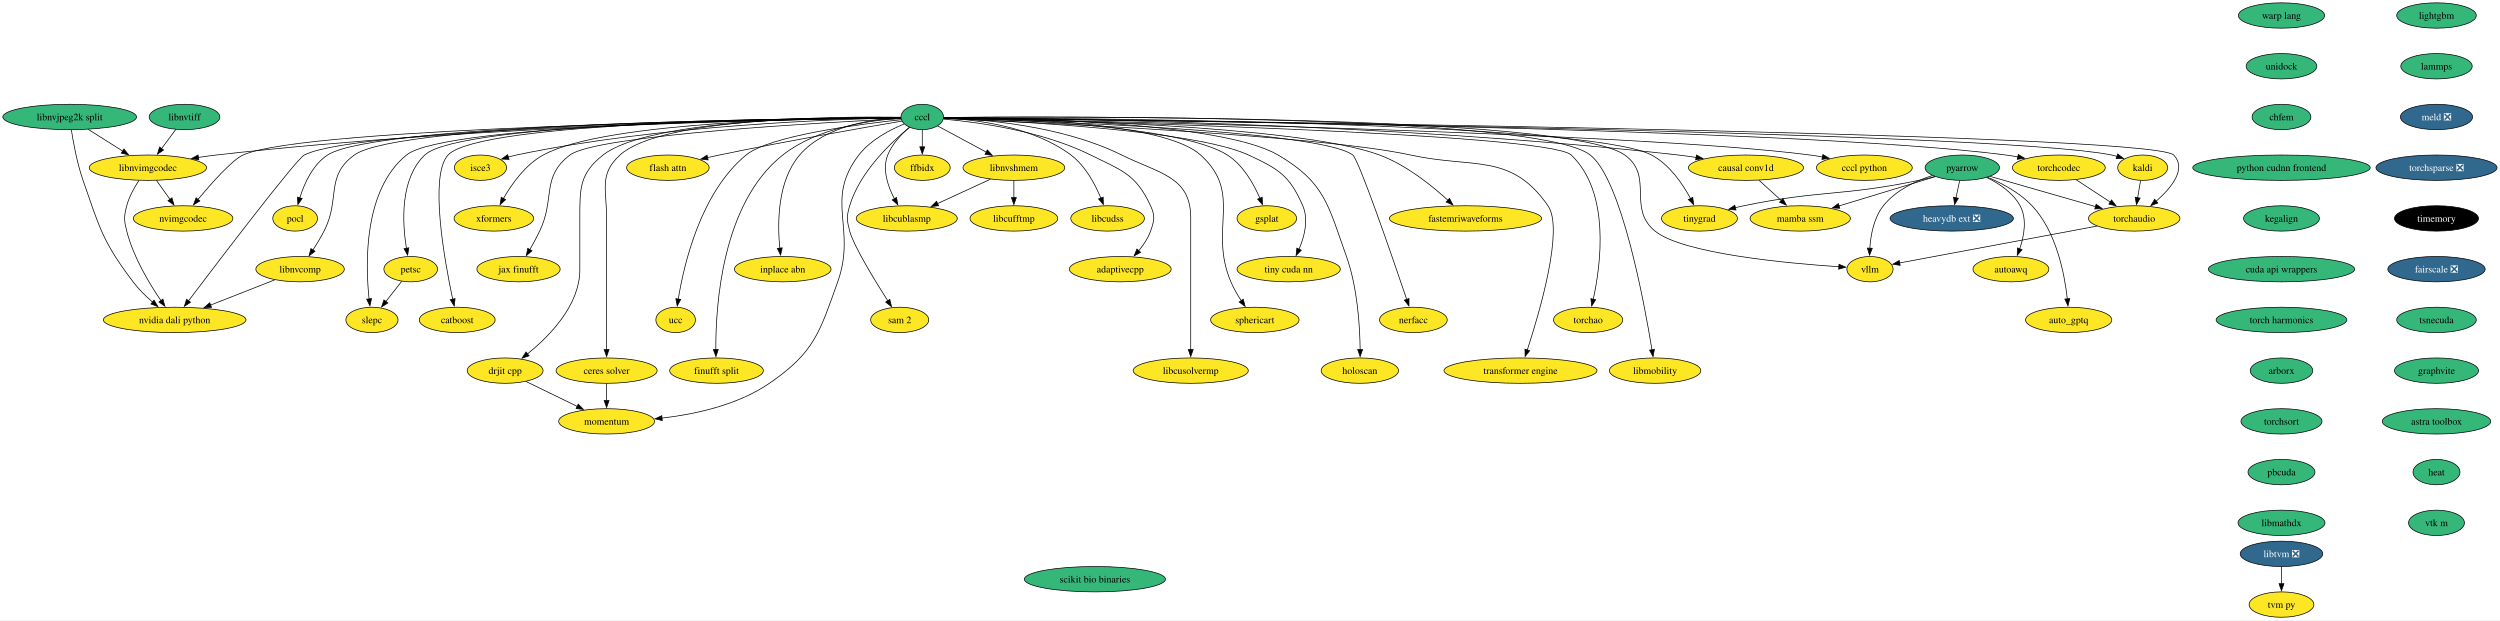
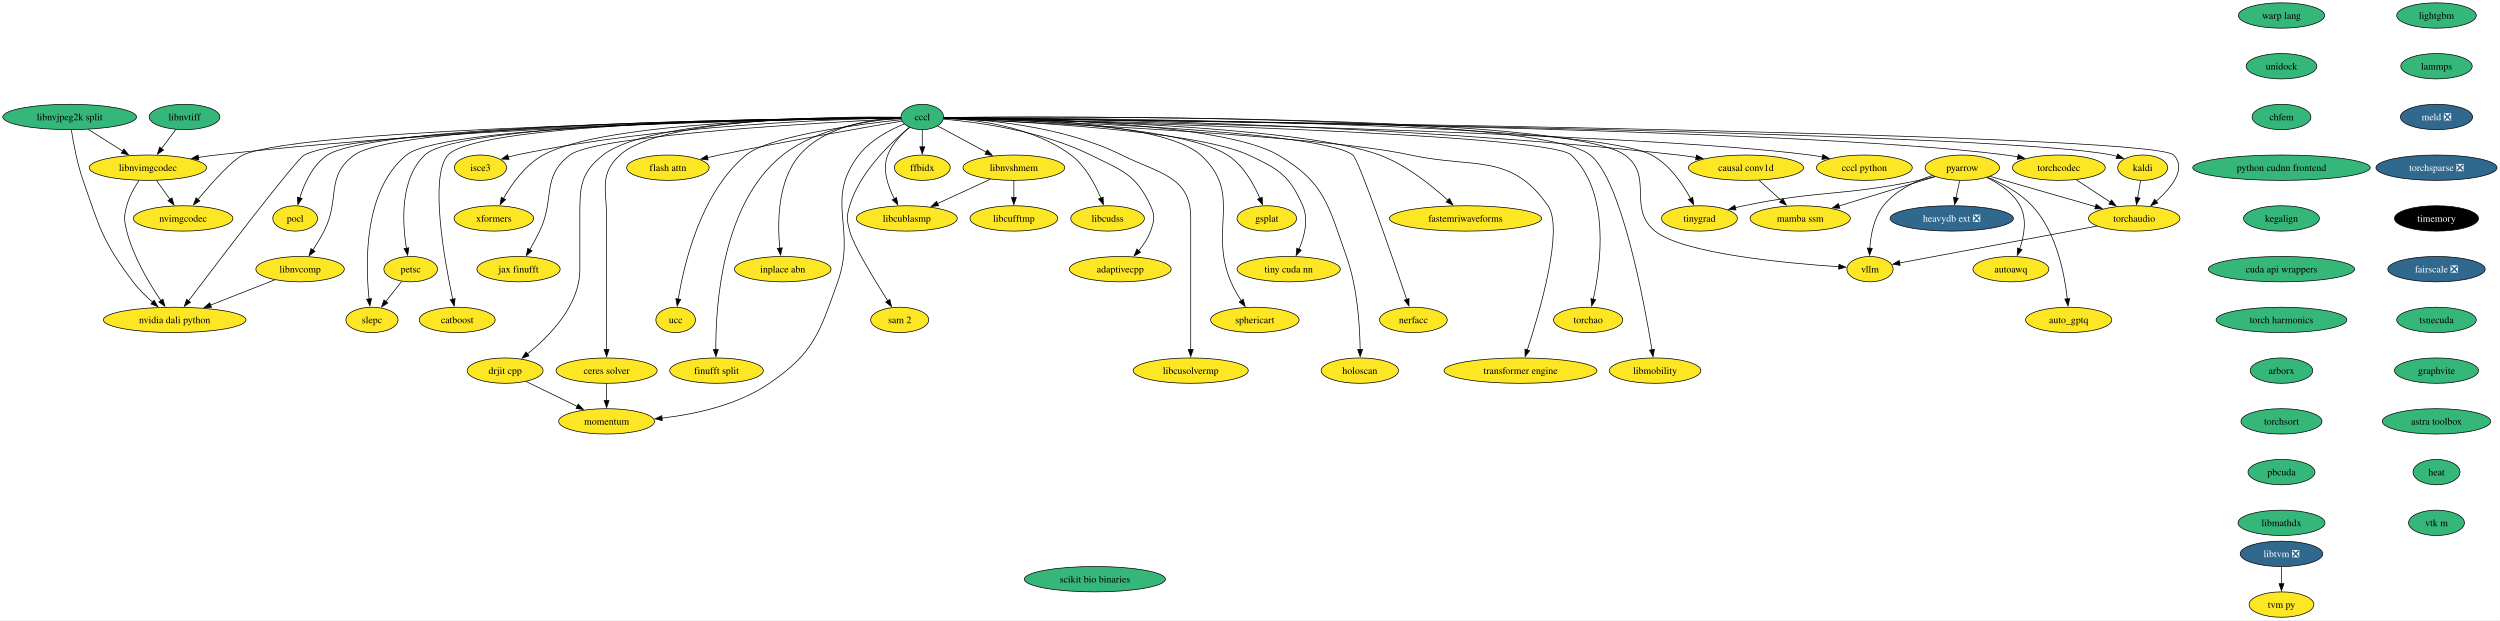
<svg xmlns="http://www.w3.org/2000/svg" xmlns:xlink="http://www.w3.org/1999/xlink" width="3548pt" height="880pt" viewBox="0.00 0.00 3548.00 880.00">
  <g id="graph0" class="graph" transform="scale(1 1) rotate(0) translate(4 876)">
    <polygon fill="white" stroke="none" points="-4,4 -4,-876 3543.81,-876 3543.81,4 -4,4" />
    <g id="node1" class="node">
      <g id="a_node1">
        <a xlink:href="https://github.com/conda-forge/kaldi-feedstock" xlink:title="kaldi">
          <ellipse fill="#fde725" stroke="black" cx="3036.88" cy="-638" rx="35.42" ry="18" />
          <text xml:space="preserve" text-anchor="middle" x="3036.88" y="-633.33" font-family="Times,serif" font-size="14.00">kaldi</text>
        </a>
      </g>
    </g>
    <g id="node2" class="node">
      <g id="a_node2">
        <a xlink:href="https://github.com/conda-forge/torchaudio-feedstock" xlink:title="torchaudio">
          <ellipse fill="#fde725" stroke="black" cx="3024.88" cy="-566" rx="64.89" ry="18" />
          <text xml:space="preserve" text-anchor="middle" x="3024.88" y="-561.33" font-family="Times,serif" font-size="14.00">torchaudio</text>
        </a>
      </g>
    </g>
    <g id="edge1" class="edge">
      <path fill="none" stroke="black" d="M3033.91,-619.7C3032.64,-612.32 3031.14,-603.52 3029.72,-595.25" />
      <polygon fill="black" stroke="black" points="3033.2,-594.86 3028.06,-585.6 3026.3,-596.04 3033.2,-594.86" />
    </g>
    <g id="node3" class="node">
      <g id="a_node3">
        <a xlink:href="https://github.com/conda-forge/vllm-feedstock" xlink:title="vllm">
          <ellipse fill="#fde725" stroke="black" cx="2649.88" cy="-494" rx="32.79" ry="18" />
          <text xml:space="preserve" text-anchor="middle" x="2649.88" y="-489.32" font-family="Times,serif" font-size="14.00">vllm</text>
        </a>
      </g>
    </g>
    <g id="edge2" class="edge">
      <path fill="none" stroke="black" d="M2972.34,-555.19C2897.26,-541.18 2760.77,-515.7 2691.95,-502.85" />
      <polygon fill="black" stroke="black" points="2692.67,-499.43 2682.2,-501.03 2691.38,-506.31 2692.67,-499.43" />
    </g>
    <g id="node4" class="node">
      <g id="a_node4">
        <a xlink:href="https://github.com/conda-forge/lightgbm-feedstock" xlink:title="lightgbm">
          <ellipse fill="#35b779" stroke="black" cx="3453.88" cy="-854" rx="56.47" ry="18" />
          <text xml:space="preserve" text-anchor="middle" x="3453.88" y="-849.33" font-family="Times,serif" font-size="14.00">lightgbm</text>
        </a>
      </g>
    </g>
    <g id="node5" class="node">
      <g id="a_node5">
        <a xlink:href="https://github.com/conda-forge/lammps-feedstock" xlink:title="lammps">
          <ellipse fill="#35b779" stroke="black" cx="3453.88" cy="-782" rx="50.68" ry="18" />
          <text xml:space="preserve" text-anchor="middle" x="3453.88" y="-777.33" font-family="Times,serif" font-size="14.00">lammps</text>
        </a>
      </g>
    </g>
    <g id="node16" class="node">
      <g id="a_node16">
        <a xlink:href="https://github.com/conda-forge/meld-feedstock/pull/22" xlink:title="meld ❎">
          <ellipse fill="#31688e" stroke="black" cx="3453.88" cy="-710" rx="51.21" ry="18" />
          <text xml:space="preserve" text-anchor="middle" x="3453.88" y="-705.33" font-family="Times,serif" font-size="14.00" fill="white">meld ❎</text>
        </a>
      </g>
    </g>
    <g id="node6" class="node">
      <g id="a_node6">
        <a xlink:href="https://github.com/conda-forge/pocl-feedstock" xlink:title="pocl">
          <ellipse fill="#fde725" stroke="black" cx="414.88" cy="-566" rx="31.74" ry="18" />
          <text xml:space="preserve" text-anchor="middle" x="414.88" y="-561.33" font-family="Times,serif" font-size="14.00">pocl</text>
        </a>
      </g>
    </g>
    <g id="node7" class="node">
      <g id="a_node7">
        <a xlink:href="https://github.com/conda-forge/pyarrow-feedstock" xlink:title="pyarrow">
-           <ellipse fill="#35b779" stroke="black" cx="2780.88" cy="-638" rx="52.79" ry="18" />
+           <ellipse fill="#fde725" stroke="black" cx="2780.88" cy="-638" rx="52.79" ry="18" />
          <text xml:space="preserve" text-anchor="middle" x="2780.88" y="-633.33" font-family="Times,serif" font-size="14.00">pyarrow</text>
        </a>
      </g>
    </g>
    <g id="edge4" class="edge">
      <path fill="none" stroke="black" d="M2820.35,-625.68C2860.97,-614.02 2924.57,-595.78 2970.06,-582.73" />
      <polygon fill="black" stroke="black" points="2970.82,-586.15 2979.46,-580.03 2968.89,-579.42 2970.82,-586.15" />
    </g>
    <g id="edge9" class="edge">
      <path fill="none" stroke="black" d="M2738.52,-626.97C2714.62,-619.15 2686.16,-605.84 2668.88,-584 2655.38,-566.95 2650.9,-542.5 2649.65,-523.55" />
      <polygon fill="black" stroke="black" points="2653.16,-523.67 2649.29,-513.8 2646.16,-523.93 2653.16,-523.67" />
    </g>
    <g id="node8" class="node">
      <g id="a_node8">
        <a xlink:href="https://github.com/conda-forge/heavydb-ext-feedstock/pull/67" xlink:title="heavydb ext ❎">
          <ellipse fill="#31688e" stroke="black" cx="2765.88" cy="-566" rx="87.51" ry="18" />
          <text xml:space="preserve" text-anchor="middle" x="2765.88" y="-561.33" font-family="Times,serif" font-size="14.00" fill="white">heavydb ext ❎</text>
        </a>
      </g>
    </g>
    <g id="edge5" class="edge">
      <path fill="none" stroke="black" d="M2777.17,-619.7C2775.59,-612.32 2773.7,-603.52 2771.93,-595.25" />
      <polygon fill="black" stroke="black" points="2775.38,-594.63 2769.86,-585.58 2768.53,-596.1 2775.38,-594.63" />
    </g>
    <g id="node9" class="node">
      <g id="a_node9">
        <a xlink:href="https://github.com/conda-forge/autoawq-feedstock" xlink:title="autoawq">
          <ellipse fill="#fde725" stroke="black" cx="2849.88" cy="-494" rx="53.84" ry="18" />
          <text xml:space="preserve" text-anchor="middle" x="2849.88" y="-489.32" font-family="Times,serif" font-size="14.00">autoawq</text>
        </a>
      </g>
    </g>
    <g id="edge6" class="edge">
      <path fill="none" stroke="black" d="M2815.36,-624.19C2832.96,-615.68 2852.74,-602.61 2862.88,-584 2873.08,-565.26 2868.68,-541.17 2862.37,-522.78" />
      <polygon fill="black" stroke="black" points="2865.69,-521.66 2858.85,-513.58 2859.15,-524.17 2865.69,-521.66" />
    </g>
    <g id="node10" class="node">
      <g id="a_node10">
        <a xlink:href="https://github.com/conda-forge/auto_gptq-feedstock" xlink:title="auto_gptq">
          <ellipse fill="#fde725" stroke="black" cx="2931.88" cy="-422" rx="61.2" ry="18" />
          <text xml:space="preserve" text-anchor="middle" x="2931.88" y="-417.32" font-family="Times,serif" font-size="14.00">auto_gptq</text>
        </a>
      </g>
    </g>
    <g id="edge7" class="edge">
      <path fill="none" stroke="black" d="M2816.6,-624.54C2837.26,-615.84 2862.52,-602.47 2879.88,-584 2914.43,-547.24 2926.02,-487.34 2929.91,-451.89" />
      <polygon fill="black" stroke="black" points="2933.4,-452.24 2930.85,-441.96 2926.43,-451.59 2933.4,-452.24" />
    </g>
    <g id="node11" class="node">
      <g id="a_node11">
        <a xlink:href="https://github.com/conda-forge/tinygrad-feedstock" xlink:title="tinygrad">
          <ellipse fill="#fde725" stroke="black" cx="2407.88" cy="-566" rx="53.84" ry="18" />
          <text xml:space="preserve" text-anchor="middle" x="2407.88" y="-561.33" font-family="Times,serif" font-size="14.00">tinygrad</text>
        </a>
      </g>
    </g>
    <g id="edge8" class="edge">
      <path fill="none" stroke="black" d="M2741.69,-625.47C2734.16,-623.48 2726.3,-621.55 2718.88,-620 2609.85,-597.23 2579.95,-606.55 2470.88,-584 2466.87,-583.17 2462.74,-582.24 2458.6,-581.25" />
      <polygon fill="black" stroke="black" points="2459.71,-577.92 2449.16,-578.88 2458.01,-584.71 2459.71,-577.92" />
    </g>
    <g id="node12" class="node">
      <g id="a_node12">
        <a xlink:href="https://github.com/conda-forge/mamba-ssm-feedstock" xlink:title="mamba ssm">
          <ellipse fill="#fde725" stroke="black" cx="2550.88" cy="-566" rx="71.2" ry="18" />
          <text xml:space="preserve" text-anchor="middle" x="2550.88" y="-561.33" font-family="Times,serif" font-size="14.00">mamba ssm</text>
        </a>
      </g>
    </g>
    <g id="edge10" class="edge">
      <path fill="none" stroke="black" d="M2742.38,-625.28C2705.05,-613.92 2648.03,-596.57 2605.92,-583.75" />
      <polygon fill="black" stroke="black" points="2607.04,-580.44 2596.45,-580.87 2605,-587.13 2607.04,-580.44" />
    </g>
    <g id="node13" class="node">
      <g id="a_node13">
        <a xlink:href="https://github.com/conda-forge/petsc-feedstock" xlink:title="petsc">
          <ellipse fill="#fde725" stroke="black" cx="578.88" cy="-494" rx="38.06" ry="18" />
          <text xml:space="preserve" text-anchor="middle" x="578.88" y="-489.32" font-family="Times,serif" font-size="14.00">petsc</text>
        </a>
      </g>
    </g>
    <g id="node14" class="node">
      <g id="a_node14">
        <a xlink:href="https://github.com/conda-forge/slepc-feedstock" xlink:title="slepc">
          <ellipse fill="#fde725" stroke="black" cx="523.88" cy="-422" rx="37" ry="18" />
          <text xml:space="preserve" text-anchor="middle" x="523.88" y="-417.32" font-family="Times,serif" font-size="14.00">slepc</text>
        </a>
      </g>
    </g>
    <g id="edge11" class="edge">
      <path fill="none" stroke="black" d="M566.12,-476.76C559.45,-468.28 551.15,-457.71 543.67,-448.2" />
      <polygon fill="black" stroke="black" points="546.43,-446.04 537.5,-440.34 540.92,-450.36 546.43,-446.04" />
    </g>
    <g id="node15" class="node">
      <g id="a_node15">
        <a xlink:href="https://github.com/conda-forge/catboost-feedstock" xlink:title="catboost">
          <ellipse fill="#fde725" stroke="black" cx="644.88" cy="-422" rx="53.84" ry="18" />
          <text xml:space="preserve" text-anchor="middle" x="644.88" y="-417.32" font-family="Times,serif" font-size="14.00">catboost</text>
        </a>
      </g>
    </g>
    <g id="node22" class="node">
      <g id="a_node22">
        <a xlink:href="https://github.com/conda-forge/torchsparse-feedstock/pull/27" xlink:title="torchsparse ❎">
          <ellipse fill="#31688e" stroke="black" cx="3453.88" cy="-638" rx="85.93" ry="18" />
          <text xml:space="preserve" text-anchor="middle" x="3453.88" y="-633.33" font-family="Times,serif" font-size="14.00" fill="white">torchsparse ❎</text>
        </a>
      </g>
    </g>
    <g id="node17" class="node">
      <g id="a_node17">
        <a xlink:href="https://github.com/conda-forge/ceres-solver-feedstock" xlink:title="ceres solver">
          <ellipse fill="#fde725" stroke="black" cx="856.88" cy="-350" rx="71.73" ry="18" />
          <text xml:space="preserve" text-anchor="middle" x="856.88" y="-345.32" font-family="Times,serif" font-size="14.00">ceres solver</text>
        </a>
      </g>
    </g>
    <g id="node18" class="node">
      <g id="a_node18">
        <a xlink:href="https://github.com/conda-forge/momentum-feedstock" xlink:title="momentum">
          <ellipse fill="#fde725" stroke="black" cx="856.88" cy="-278" rx="68.04" ry="18" />
          <text xml:space="preserve" text-anchor="middle" x="856.88" y="-273.32" font-family="Times,serif" font-size="14.00">momentum</text>
        </a>
      </g>
    </g>
    <g id="edge13" class="edge">
      <path fill="none" stroke="black" d="M856.88,-331.7C856.88,-324.41 856.88,-315.73 856.88,-307.54" />
      <polygon fill="black" stroke="black" points="860.38,-307.62 856.88,-297.62 853.38,-307.62 860.38,-307.62" />
    </g>
    <g id="node19" class="node">
      <g id="a_node19">
        <a xlink:href="https://github.com/conda-forge/libtvm-feedstock/pull/32" xlink:title="libtvm ❎">
          <ellipse fill="#31688e" stroke="black" cx="3233.88" cy="-90" rx="58.57" ry="18" />
          <text xml:space="preserve" text-anchor="middle" x="3233.88" y="-85.33" font-family="Times,serif" font-size="14.00" fill="white">libtvm ❎</text>
        </a>
      </g>
    </g>
    <g id="node20" class="node">
      <g id="a_node20">
        <a xlink:href="https://github.com/conda-forge/tvm-py-feedstock" xlink:title="tvm py">
          <ellipse fill="#fde725" stroke="black" cx="3233.88" cy="-18" rx="45.95" ry="18" />
          <text xml:space="preserve" text-anchor="middle" x="3233.88" y="-13.32" font-family="Times,serif" font-size="14.00">tvm py</text>
        </a>
      </g>
    </g>
    <g id="edge14" class="edge">
      <path fill="none" stroke="black" d="M3233.88,-71.7C3233.88,-64.41 3233.88,-55.73 3233.88,-47.54" />
      <polygon fill="black" stroke="black" points="3237.38,-47.62 3233.88,-37.62 3230.38,-47.62 3237.38,-47.62" />
    </g>
    <g id="node21" class="node">
      <g id="a_node21">
        <a xlink:href="https://github.com/conda-forge/isce3-feedstock" xlink:title="isce3">
          <ellipse fill="#fde725" stroke="black" cx="677.88" cy="-638" rx="37" ry="18" />
          <text xml:space="preserve" text-anchor="middle" x="677.88" y="-633.33" font-family="Times,serif" font-size="14.00">isce3</text>
        </a>
      </g>
    </g>
    <g id="node23" class="node">
      <g id="a_node23">
        <a xlink:href="https://github.com/conda-forge/timemory-feedstock" xlink:title="timemory">
          <ellipse fill="#000000" stroke="black" cx="3453.88" cy="-566" rx="59.63" ry="18" />
          <text xml:space="preserve" text-anchor="middle" x="3453.88" y="-561.33" font-family="Times,serif" font-size="14.00" fill="white">timemory</text>
        </a>
      </g>
    </g>
    <g id="node24" class="node">
      <g id="a_node24">
        <a xlink:href="https://github.com/conda-forge/fairscale-feedstock/pull/31" xlink:title="fairscale ❎">
          <ellipse fill="#31688e" stroke="black" cx="3453.88" cy="-494" rx="69.1" ry="18" />
          <text xml:space="preserve" text-anchor="middle" x="3453.88" y="-489.32" font-family="Times,serif" font-size="14.00" fill="white">fairscale ❎</text>
        </a>
      </g>
    </g>
    <g id="node25" class="node">
      <g id="a_node25">
        <a xlink:href="https://github.com/conda-forge/tsnecuda-feedstock" xlink:title="tsnecuda">
          <ellipse fill="#35b779" stroke="black" cx="3453.88" cy="-422" rx="56.47" ry="18" />
          <text xml:space="preserve" text-anchor="middle" x="3453.88" y="-417.32" font-family="Times,serif" font-size="14.00">tsnecuda</text>
        </a>
      </g>
    </g>
    <g id="node26" class="node">
      <g id="a_node26">
        <a xlink:href="https://github.com/conda-forge/graphvite-feedstock" xlink:title="graphvite">
          <ellipse fill="#35b779" stroke="black" cx="3453.88" cy="-350" rx="59.63" ry="18" />
          <text xml:space="preserve" text-anchor="middle" x="3453.88" y="-345.32" font-family="Times,serif" font-size="14.00">graphvite</text>
        </a>
      </g>
    </g>
    <g id="node27" class="node">
      <g id="a_node27">
        <a xlink:href="https://github.com/conda-forge/astra-toolbox-feedstock" xlink:title="astra toolbox">
          <ellipse fill="#35b779" stroke="black" cx="3453.88" cy="-278" rx="76.99" ry="18" />
          <text xml:space="preserve" text-anchor="middle" x="3453.88" y="-273.32" font-family="Times,serif" font-size="14.00">astra toolbox</text>
        </a>
      </g>
    </g>
    <g id="node28" class="node">
      <g id="a_node28">
        <a xlink:href="https://github.com/conda-forge/heat-feedstock" xlink:title="heat">
          <ellipse fill="#35b779" stroke="black" cx="3453.88" cy="-206" rx="33.32" ry="18" />
          <text xml:space="preserve" text-anchor="middle" x="3453.88" y="-201.33" font-family="Times,serif" font-size="14.00">heat</text>
        </a>
      </g>
    </g>
    <g id="node61" class="node">
      <g id="a_node61">
        <a xlink:href="https://github.com/conda-forge/vtk-m-feedstock" xlink:title="vtk m">
          <ellipse fill="#35b779" stroke="black" cx="3453.88" cy="-134" rx="39.63" ry="18" />
          <text xml:space="preserve" text-anchor="middle" x="3453.88" y="-129.32" font-family="Times,serif" font-size="14.00">vtk m</text>
        </a>
      </g>
    </g>
    <g id="node29" class="node">
      <g id="a_node29">
        <a xlink:href="https://github.com/conda-forge/xformers-feedstock" xlink:title="xformers">
          <ellipse fill="#fde725" stroke="black" cx="696.88" cy="-566" rx="56.47" ry="18" />
          <text xml:space="preserve" text-anchor="middle" x="696.88" y="-561.33" font-family="Times,serif" font-size="14.00">xformers</text>
        </a>
      </g>
    </g>
    <g id="node30" class="node">
      <g id="a_node30">
        <a xlink:href="https://github.com/conda-forge/cccl-feedstock" xlink:title="cccl">
          <ellipse fill="#35b779" stroke="black" cx="1304.88" cy="-710" rx="30.16" ry="18" />
          <text xml:space="preserve" text-anchor="middle" x="1304.88" y="-705.33" font-family="Times,serif" font-size="14.00">cccl</text>
        </a>
      </g>
    </g>
    <g id="edge22" class="edge">
      <path fill="none" stroke="black" d="M1335.37,-708.66C1549.56,-706.19 2824.5,-690.14 2992.88,-656 2995.35,-655.5 2997.87,-654.87 3000.39,-654.15" />
      <polygon fill="black" stroke="black" points="3001.42,-657.5 3009.82,-651.04 2999.22,-650.85 3001.42,-657.5" />
    </g>
    <g id="edge23" class="edge">
      <path fill="none" stroke="black" d="M1335.12,-708.68C1566.58,-706.14 3049.19,-688.65 3080.88,-656 3099.84,-636.46 3077.68,-609.46 3055.89,-590.34" />
      <polygon fill="black" stroke="black" points="3058.4,-587.88 3048.49,-584.15 3053.91,-593.25 3058.4,-587.88" />
    </g>
    <g id="edge26" class="edge">
      <path fill="none" stroke="black" d="M1335.43,-709.31C1494.28,-710.65 2221.65,-713.58 2301.88,-656 2343.85,-625.88 2304.77,-580.57 2344.88,-548 2384.23,-516.04 2531.22,-502.4 2605.83,-497.44" />
      <polygon fill="black" stroke="black" points="2605.89,-500.94 2615.65,-496.81 2605.44,-493.96 2605.89,-500.94" />
    </g>
    <g id="edge24" class="edge">
      <path fill="none" stroke="black" d="M1274.74,-708.85C1132.26,-707.9 530.19,-701.24 460.88,-656 439.83,-642.27 427.89,-615.7 421.48,-595.15" />
      <polygon fill="black" stroke="black" points="424.88,-594.31 418.8,-585.63 418.14,-596.21 424.88,-594.31" />
    </g>
    <g id="edge25" class="edge">
      <path fill="none" stroke="black" d="M1335.26,-708.95C1496.58,-708.51 2248.99,-703.87 2339.88,-656 2365.22,-642.65 2383.91,-615.19 2395.22,-594.28" />
      <polygon fill="black" stroke="black" points="2398.32,-595.9 2399.76,-585.4 2392.09,-592.71 2398.32,-595.9" />
    </g>
    <g id="edge27" class="edge">
      <path fill="none" stroke="black" d="M1274.31,-708.94C1145.15,-708.38 648.38,-703.16 598.88,-656 563.42,-622.23 566.9,-560.08 572.78,-523.67" />
      <polygon fill="black" stroke="black" points="576.21,-524.33 574.54,-513.87 569.32,-523.09 576.21,-524.33" />
    </g>
    <g id="edge28" class="edge">
      <path fill="none" stroke="black" d="M1274.71,-708.82C1143.68,-707.79 628.04,-700.87 572.88,-656 512,-606.48 514.46,-502.27 519.8,-451.72" />
      <polygon fill="black" stroke="black" points="523.27,-452.21 520.97,-441.87 516.32,-451.39 523.27,-452.21" />
    </g>
    <g id="edge29" class="edge">
      <path fill="none" stroke="black" d="M1274.33,-708.97C1148.64,-708.53 675.98,-703.71 631.88,-656 605.04,-626.97 626.68,-506.77 638.48,-451.29" />
      <polygon fill="black" stroke="black" points="641.87,-452.18 640.57,-441.66 635.03,-450.69 641.87,-452.18" />
    </g>
    <g id="edge30" class="edge">
      <path fill="none" stroke="black" d="M1274.24,-709.63C1186.03,-710.8 934.04,-709.29 875.88,-656 846.05,-628.68 856.88,-607.45 856.88,-567 856.88,-567 856.88,-567 856.88,-493 856.88,-453.74 856.88,-408.38 856.88,-379.69" />
      <polygon fill="black" stroke="black" points="860.38,-380 856.88,-370 853.38,-380 860.38,-380" />
    </g>
    <g id="edge31" class="edge">
      <path fill="none" stroke="black" d="M1279.06,-700.03C1258.75,-691.67 1231.22,-677.29 1214.88,-656 1165.49,-591.67 1212.12,-552.39 1184.88,-476 1158.96,-403.32 1151.49,-375.68 1087.88,-332 1043.05,-301.22 982.95,-288.09 935.28,-282.6" />
      <polygon fill="black" stroke="black" points="935.89,-279.14 925.58,-281.58 935.16,-286.1 935.89,-279.14" />
    </g>
    <g id="edge32" class="edge">
      <path fill="none" stroke="black" d="M1274.53,-708.65C1188.22,-707.15 934.29,-699.09 728.88,-656 725.06,-655.2 721.13,-654.21 717.23,-653.11" />
      <polygon fill="black" stroke="black" points="718.45,-649.82 707.86,-650.24 716.4,-656.52 718.45,-649.82" />
    </g>
    <g id="edge33" class="edge">
      <path fill="none" stroke="black" d="M1274.36,-709.09C1173.95,-708.9 855.25,-704.43 766.88,-656 741.51,-642.1 722.18,-614.78 710.32,-594.05" />
      <polygon fill="black" stroke="black" points="713.54,-592.65 705.69,-585.54 707.4,-596 713.54,-592.65" />
    </g>
    <g id="node31" class="node">
      <g id="a_node31">
        <a xlink:href="https://github.com/conda-forge/jax-finufft-feedstock" xlink:title="jax finufft">
          <ellipse fill="#fde725" stroke="black" cx="731.88" cy="-494" rx="59.1" ry="18" />
          <text xml:space="preserve" text-anchor="middle" x="731.88" y="-489.32" font-family="Times,serif" font-size="14.00">jax finufft</text>
        </a>
      </g>
    </g>
    <g id="edge34" class="edge">
      <path fill="none" stroke="black" d="M1274.82,-707.61C1172.57,-702.63 842.44,-684.48 804.88,-656 763.71,-624.78 784.21,-594.59 761.88,-548 757.7,-539.28 752.68,-530.04 747.95,-521.75" />
      <polygon fill="black" stroke="black" points="751.02,-520.06 742.97,-513.18 744.97,-523.58 751.02,-520.06" />
    </g>
    <g id="node32" class="node">
      <g id="a_node32">
        <a xlink:href="https://github.com/conda-forge/ucc-feedstock" xlink:title="ucc">
          <ellipse fill="#fde725" stroke="black" cx="954.88" cy="-422" rx="28.06" ry="18" />
          <text xml:space="preserve" text-anchor="middle" x="954.88" y="-417.32" font-family="Times,serif" font-size="14.00">ucc</text>
        </a>
      </g>
    </g>
    <g id="edge35" class="edge">
      <path fill="none" stroke="black" d="M1275.2,-706.13C1216.52,-699.91 1088.4,-683.51 1054.88,-656 990.43,-603.12 966.61,-500.96 958.57,-451.38" />
      <polygon fill="black" stroke="black" points="962.07,-451.1 957.12,-441.74 955.15,-452.15 962.07,-451.1" />
    </g>
    <g id="node33" class="node">
      <g id="a_node33">
        <a xlink:href="https://github.com/conda-forge/finufft-split-feedstock" xlink:title="finufft split">
          <ellipse fill="#fde725" stroke="black" cx="1012.88" cy="-350" rx="66.47" ry="18" />
          <text xml:space="preserve" text-anchor="middle" x="1012.88" y="-345.32" font-family="Times,serif" font-size="14.00">finufft split</text>
        </a>
      </g>
    </g>
    <g id="edge36" class="edge">
      <path fill="none" stroke="black" d="M1274.43,-708.14C1232.48,-705.47 1156.46,-695.12 1106.88,-656 1020.42,-587.79 1011.55,-441.65 1011.9,-379.7" />
      <polygon fill="black" stroke="black" points="1015.4,-380.05 1012.05,-370 1008.4,-379.94 1015.4,-380.05" />
    </g>
    <g id="node34" class="node">
      <g id="a_node34">
        <a xlink:href="https://github.com/conda-forge/flash-attn-feedstock" xlink:title="flash attn">
          <ellipse fill="#fde725" stroke="black" cx="943.88" cy="-638" rx="58.57" ry="18" />
          <text xml:space="preserve" text-anchor="middle" x="943.88" y="-633.33" font-family="Times,serif" font-size="14.00">flash attn</text>
        </a>
      </g>
    </g>
    <g id="edge37" class="edge">
      <path fill="none" stroke="black" d="M1276.17,-704.18C1224.28,-695.35 1111.44,-675.7 1016.88,-656 1011.36,-654.85 1005.63,-653.61 999.91,-652.33" />
      <polygon fill="black" stroke="black" points="1000.98,-648.98 990.45,-650.18 999.43,-655.81 1000.98,-648.98" />
    </g>
    <g id="node35" class="node">
      <g id="a_node35">
        <a xlink:href="https://github.com/conda-forge/drjit-cpp-feedstock" xlink:title="drjit cpp">
          <ellipse fill="#fde725" stroke="black" cx="712.88" cy="-350" rx="53.84" ry="18" />
          <text xml:space="preserve" text-anchor="middle" x="712.88" y="-345.32" font-family="Times,serif" font-size="14.00">drjit cpp</text>
        </a>
      </g>
    </g>
    <g id="edge38" class="edge">
      <path fill="none" stroke="black" d="M1274.54,-709.44C1183.96,-710.16 917.71,-707.74 851.88,-656 818.71,-629.93 818.88,-609.19 818.88,-567 818.88,-567 818.88,-567 818.88,-493 818.88,-442.74 775.7,-398.8 744.46,-373.58" />
      <polygon fill="black" stroke="black" points="746.84,-371 736.81,-367.6 742.54,-376.51 746.84,-371" />
    </g>
    <g id="node36" class="node">
      <g id="a_node36">
        <a xlink:href="https://github.com/conda-forge/libcublasmp-feedstock" xlink:title="libcublasmp">
          <ellipse fill="#fde725" stroke="black" cx="1282.88" cy="-566" rx="71.73" ry="18" />
          <text xml:space="preserve" text-anchor="middle" x="1282.88" y="-561.33" font-family="Times,serif" font-size="14.00">libcublasmp</text>
        </a>
      </g>
    </g>
    <g id="edge39" class="edge">
      <path fill="none" stroke="black" d="M1286.76,-695.44C1275.53,-685.84 1262.09,-671.87 1255.88,-656 1247.89,-635.61 1255.95,-611.84 1265.28,-594" />
      <polygon fill="black" stroke="black" points="1268.32,-595.74 1270.23,-585.32 1262.24,-592.28 1268.32,-595.74" />
    </g>
    <g id="node37" class="node">
      <g id="a_node37">
        <a xlink:href="https://github.com/conda-forge/nvidia-dali-python-feedstock" xlink:title="nvidia dali python">
          <ellipse fill="#fde725" stroke="black" cx="243.88" cy="-422" rx="101.19" ry="18" />
          <text xml:space="preserve" text-anchor="middle" x="243.88" y="-417.32" font-family="Times,serif" font-size="14.00">nvidia dali python</text>
        </a>
      </g>
    </g>
    <g id="edge40" class="edge">
      <path fill="none" stroke="black" d="M1274.71,-708.63C1129.28,-706.66 504.26,-695.9 427.88,-656 416.35,-649.98 308.69,-508.71 263.6,-449.13" />
      <polygon fill="black" stroke="black" points="266.41,-447.05 257.59,-441.18 260.83,-451.27 266.41,-447.05" />
    </g>
    <g id="node38" class="node">
      <g id="a_node38">
        <a xlink:href="https://github.com/conda-forge/inplace-abn-feedstock" xlink:title="inplace abn">
          <ellipse fill="#fde725" stroke="black" cx="1106.88" cy="-494" rx="68.57" ry="18" />
          <text xml:space="preserve" text-anchor="middle" x="1106.88" y="-489.32" font-family="Times,serif" font-size="14.00">inplace abn</text>
        </a>
      </g>
    </g>
    <g id="edge41" class="edge">
      <path fill="none" stroke="black" d="M1274.48,-709.01C1235.02,-707.25 1166.96,-697.85 1130.88,-656 1099.04,-619.08 1099.21,-558.81 1102.71,-523.43" />
      <polygon fill="black" stroke="black" points="1106.13,-524.29 1103.81,-513.95 1099.18,-523.49 1106.13,-524.29" />
    </g>
    <g id="node39" class="node">
      <g id="a_node39">
        <a xlink:href="https://github.com/conda-forge/sam-2-feedstock" xlink:title="sam 2">
          <ellipse fill="#fde725" stroke="black" cx="1272.88" cy="-422" rx="41.21" ry="18" />
          <text xml:space="preserve" text-anchor="middle" x="1272.88" y="-417.32" font-family="Times,serif" font-size="14.00">sam 2</text>
        </a>
      </g>
    </g>
    <g id="edge42" class="edge">
      <path fill="none" stroke="black" d="M1286.85,-695.32C1261.37,-674.6 1216.31,-632.51 1201.88,-584 1197.31,-568.66 1197.79,-563.47 1201.88,-548 1207.29,-527.51 1236.76,-479.21 1255.99,-449" />
      <polygon fill="black" stroke="black" points="1258.8,-451.1 1261.25,-440.79 1252.91,-447.32 1258.8,-451.1" />
    </g>
    <g id="node40" class="node">
      <g id="a_node40">
        <a xlink:href="https://github.com/conda-forge/libcusolvermp-feedstock" xlink:title="libcusolvermp">
          <ellipse fill="#fde725" stroke="black" cx="1685.88" cy="-350" rx="81.72" ry="18" />
          <text xml:space="preserve" text-anchor="middle" x="1685.88" y="-345.32" font-family="Times,serif" font-size="14.00">libcusolvermp</text>
        </a>
      </g>
    </g>
    <g id="edge43" class="edge">
      <path fill="none" stroke="black" d="M1335.07,-708.66C1388.74,-706.94 1503.05,-698.16 1587.88,-656 1640.56,-629.82 1685.88,-625.84 1685.88,-567 1685.88,-567 1685.88,-567 1685.88,-493 1685.88,-453.74 1685.88,-408.38 1685.88,-379.69" />
      <polygon fill="black" stroke="black" points="1689.38,-380 1685.88,-370 1682.38,-380 1689.38,-380" />
    </g>
    <g id="node41" class="node">
      <g id="a_node41">
        <a xlink:href="https://github.com/conda-forge/ffbidx-feedstock" xlink:title="ffbidx">
          <ellipse fill="#fde725" stroke="black" cx="1304.88" cy="-638" rx="39.63" ry="18" />
          <text xml:space="preserve" text-anchor="middle" x="1304.88" y="-633.33" font-family="Times,serif" font-size="14.00">ffbidx</text>
        </a>
      </g>
    </g>
    <g id="edge44" class="edge">
      <path fill="none" stroke="black" d="M1304.88,-691.7C1304.88,-684.41 1304.88,-675.73 1304.88,-667.54" />
      <polygon fill="black" stroke="black" points="1308.38,-667.62 1304.88,-657.62 1301.38,-667.62 1308.38,-667.62" />
    </g>
    <g id="node42" class="node">
      <g id="a_node42">
        <a xlink:href="https://github.com/conda-forge/libcudss-feedstock" xlink:title="libcudss">
          <ellipse fill="#fde725" stroke="black" cx="1567.88" cy="-566" rx="52.26" ry="18" />
          <text xml:space="preserve" text-anchor="middle" x="1567.88" y="-561.33" font-family="Times,serif" font-size="14.00">libcudss</text>
        </a>
      </g>
    </g>
    <g id="edge45" class="edge">
      <path fill="none" stroke="black" d="M1335.25,-708.55C1379.28,-706.44 1461.51,-696.82 1515.88,-656 1536.31,-640.66 1550.12,-614.75 1558.35,-594.83" />
      <polygon fill="black" stroke="black" points="1561.57,-596.2 1561.9,-585.61 1555.04,-593.68 1561.57,-596.2" />
    </g>
    <g id="node43" class="node">
      <g id="a_node43">
        <a xlink:href="https://github.com/conda-forge/adaptivecpp-feedstock" xlink:title="adaptivecpp">
          <ellipse fill="#fde725" stroke="black" cx="1585.88" cy="-494" rx="72.25" ry="18" />
          <text xml:space="preserve" text-anchor="middle" x="1585.88" y="-489.32" font-family="Times,serif" font-size="14.00">adaptivecpp</text>
        </a>
      </g>
    </g>
    <g id="edge46" class="edge">
      <path fill="none" stroke="black" d="M1335.1,-706.96C1382.01,-702.8 1474.2,-690.56 1543.88,-656 1588.23,-634 1608.06,-628.92 1628.88,-584 1635.6,-569.48 1634.22,-563.08 1628.88,-548 1625.31,-537.94 1618.92,-528.4 1612.15,-520.25" />
      <polygon fill="black" stroke="black" points="1614.76,-517.92 1605.48,-512.82 1609.56,-522.6 1614.76,-517.92" />
    </g>
    <g id="node44" class="node">
      <g id="a_node44">
        <a xlink:href="https://github.com/conda-forge/libnvshmem-feedstock" xlink:title="libnvshmem">
          <ellipse fill="#fde725" stroke="black" cx="1434.88" cy="-638" rx="72.25" ry="18" />
          <text xml:space="preserve" text-anchor="middle" x="1434.88" y="-633.33" font-family="Times,serif" font-size="14.00">libnvshmem</text>
        </a>
      </g>
    </g>
    <g id="edge47" class="edge">
      <path fill="none" stroke="black" d="M1326.63,-697.28C1345.44,-687.16 1373.08,-672.27 1395.72,-660.08" />
      <polygon fill="black" stroke="black" points="1397.25,-663.24 1404.39,-655.41 1393.93,-657.07 1397.25,-663.24" />
    </g>
    <g id="node45" class="node">
      <g id="a_node45">
        <a xlink:href="https://github.com/conda-forge/sphericart-feedstock" xlink:title="sphericart">
          <ellipse fill="#fde725" stroke="black" cx="1776.88" cy="-422" rx="62.78" ry="18" />
          <text xml:space="preserve" text-anchor="middle" x="1776.88" y="-417.32" font-family="Times,serif" font-size="14.00">sphericart</text>
        </a>
      </g>
    </g>
    <g id="edge48" class="edge">
      <path fill="none" stroke="black" d="M1335.4,-709.2C1418.55,-709.09 1646.42,-704.3 1699.88,-656 1760.9,-600.85 1710.66,-551.68 1742.88,-476 1746.77,-466.85 1752.19,-457.5 1757.57,-449.26" />
      <polygon fill="black" stroke="black" points="1760.39,-451.33 1763.13,-441.09 1754.61,-447.39 1760.39,-451.33" />
    </g>
    <g id="node46" class="node">
      <g id="a_node46">
        <a xlink:href="https://github.com/conda-forge/holoscan-feedstock" xlink:title="holoscan">
          <ellipse fill="#fde725" stroke="black" cx="1925.88" cy="-350" rx="54.89" ry="18" />
          <text xml:space="preserve" text-anchor="middle" x="1925.88" y="-345.32" font-family="Times,serif" font-size="14.00">holoscan</text>
        </a>
      </g>
    </g>
    <g id="edge49" class="edge">
      <path fill="none" stroke="black" d="M1335.29,-709.03C1431.67,-708.65 1728.66,-703.54 1809.88,-656 1876.47,-617.02 1880.92,-584.67 1906.88,-512 1922.65,-467.81 1925.94,-412.9 1926.31,-379.97" />
      <polygon fill="black" stroke="black" points="1929.81,-380.02 1926.33,-370.01 1922.81,-380 1929.81,-380.02" />
    </g>
    <g id="node47" class="node">
      <g id="a_node47">
        <a xlink:href="https://github.com/conda-forge/torchcodec-feedstock" xlink:title="torchcodec">
          <ellipse fill="#fde725" stroke="black" cx="2917.88" cy="-638" rx="65.94" ry="18" />
          <text xml:space="preserve" text-anchor="middle" x="2917.88" y="-633.33" font-family="Times,serif" font-size="14.00">torchcodec</text>
        </a>
      </g>
    </g>
    <g id="edge50" class="edge">
      <path fill="none" stroke="black" d="M1335.4,-708.73C1524.29,-706.96 2535.85,-695.73 2842.88,-656 2848.44,-655.28 2854.2,-654.34 2859.95,-653.27" />
      <polygon fill="black" stroke="black" points="2860.31,-656.76 2869.42,-651.37 2858.93,-649.9 2860.31,-656.76" />
    </g>
    <g id="node48" class="node">
      <g id="a_node48">
        <a xlink:href="https://github.com/conda-forge/gsplat-feedstock" xlink:title="gsplat">
          <ellipse fill="#fde725" stroke="black" cx="1793.88" cy="-566" rx="42.26" ry="18" />
          <text xml:space="preserve" text-anchor="middle" x="1793.88" y="-561.33" font-family="Times,serif" font-size="14.00">gsplat</text>
        </a>
      </g>
    </g>
    <g id="edge51" class="edge">
      <path fill="none" stroke="black" d="M1335.29,-708.61C1422.37,-706.98 1670.73,-698.61 1737.88,-656 1760.24,-641.8 1775.25,-615.1 1784.05,-594.63" />
      <polygon fill="black" stroke="black" points="1787.27,-596.01 1787.74,-585.43 1780.77,-593.41 1787.27,-596.01" />
    </g>
    <g id="node49" class="node">
      <g id="a_node49">
        <a xlink:href="https://github.com/conda-forge/tiny-cuda-nn-feedstock" xlink:title="tiny cuda nn">
          <ellipse fill="#fde725" stroke="black" cx="1824.88" cy="-494" rx="73.3" ry="18" />
          <text xml:space="preserve" text-anchor="middle" x="1824.88" y="-489.32" font-family="Times,serif" font-size="14.00">tiny cuda nn</text>
        </a>
      </g>
    </g>
    <g id="edge52" class="edge">
      <path fill="none" stroke="black" d="M1335.26,-707.99C1425.48,-704.62 1690.3,-691.85 1767.88,-656 1810.41,-636.34 1826.22,-626.98 1844.88,-584 1853.44,-564.27 1847.29,-540.43 1839.62,-522.38" />
      <polygon fill="black" stroke="black" points="1842.81,-520.94 1835.41,-513.36 1836.47,-523.9 1842.81,-520.94" />
    </g>
    <g id="node50" class="node">
      <g id="a_node50">
        <a xlink:href="https://github.com/conda-forge/nerfacc-feedstock" xlink:title="nerfacc">
          <ellipse fill="#fde725" stroke="black" cx="2001.88" cy="-422" rx="48.05" ry="18" />
          <text xml:space="preserve" text-anchor="middle" x="2001.88" y="-417.32" font-family="Times,serif" font-size="14.00">nerfacc</text>
        </a>
      </g>
    </g>
    <g id="edge53" class="edge">
      <path fill="none" stroke="black" d="M1335.36,-708.25C1452.49,-705.1 1869.37,-691.49 1915.88,-656 1924.43,-649.47 1971.94,-511.43 1992.45,-450.96" />
      <polygon fill="black" stroke="black" points="1995.68,-452.32 1995.57,-441.73 1989.05,-450.08 1995.68,-452.32" />
    </g>
    <g id="node51" class="node">
      <g id="a_node51">
        <a xlink:href="https://github.com/conda-forge/libnvimgcodec-feedstock" xlink:title="libnvimgcodec">
          <ellipse fill="#fde725" stroke="black" cx="205.88" cy="-638" rx="83.3" ry="18" />
          <text xml:space="preserve" text-anchor="middle" x="205.88" y="-633.33" font-family="Times,serif" font-size="14.00">libnvimgcodec</text>
        </a>
      </g>
    </g>
    <g id="edge54" class="edge">
      <path fill="none" stroke="black" d="M1274.43,-708.73C1152.1,-707.35 684.53,-699.38 302.88,-656 294.61,-655.06 285.98,-653.86 277.42,-652.54" />
      <polygon fill="black" stroke="black" points="278.18,-649.12 267.75,-650.98 277.06,-656.03 278.18,-649.12" />
    </g>
    <g id="node52" class="node">
      <g id="a_node52">
        <a xlink:href="https://github.com/conda-forge/nvimgcodec-feedstock" xlink:title="nvimgcodec">
          <ellipse fill="#fde725" stroke="black" cx="255.88" cy="-566" rx="70.68" ry="18" />
          <text xml:space="preserve" text-anchor="middle" x="255.88" y="-561.33" font-family="Times,serif" font-size="14.00">nvimgcodec</text>
        </a>
      </g>
    </g>
    <g id="edge55" class="edge">
      <path fill="none" stroke="black" d="M1274.4,-708.65C1119.94,-706.71 427.37,-695.84 340.88,-656 325.47,-648.91 296.5,-616.4 276.7,-592.71" />
      <polygon fill="black" stroke="black" points="279.64,-590.78 270.57,-585.31 274.25,-595.24 279.64,-590.78" />
    </g>
    <g id="node53" class="node">
      <g id="a_node53">
        <a xlink:href="https://github.com/conda-forge/transformer-engine-feedstock" xlink:title="transformer engine">
          <ellipse fill="#fde725" stroke="black" cx="2153.88" cy="-350" rx="108.55" ry="18" />
          <text xml:space="preserve" text-anchor="middle" x="2153.88" y="-345.32" font-family="Times,serif" font-size="14.00">transformer engine</text>
        </a>
      </g>
    </g>
    <g id="edge56" class="edge">
      <path fill="none" stroke="black" d="M1335.23,-707.8C1451.51,-703.02 1868.5,-684.26 1997.88,-656 2088.13,-636.29 2140.06,-659.8 2192.88,-584 2215.7,-551.25 2181.26,-433.59 2163.45,-379.08" />
      <polygon fill="black" stroke="black" points="2166.88,-378.29 2160.41,-369.9 2160.23,-380.49 2166.88,-378.29" />
    </g>
    <g id="node54" class="node">
      <g id="a_node54">
        <a xlink:href="https://github.com/conda-forge/causal-conv1d-feedstock" xlink:title="causal conv1d">
          <ellipse fill="#fde725" stroke="black" cx="2473.88" cy="-638" rx="81.72" ry="18" />
          <text xml:space="preserve" text-anchor="middle" x="2473.88" y="-633.33" font-family="Times,serif" font-size="14.00">causal conv1d</text>
        </a>
      </g>
    </g>
    <g id="edge57" class="edge">
      <path fill="none" stroke="black" d="M1335.29,-708.9C1462.81,-708.17 1966.89,-702.35 2377.88,-656 2386.12,-655.07 2394.73,-653.87 2403.26,-652.55" />
      <polygon fill="black" stroke="black" points="2403.58,-656.04 2412.89,-650.98 2402.46,-649.13 2403.58,-656.04" />
    </g>
    <g id="node55" class="node">
      <g id="a_node55">
        <a xlink:href="https://github.com/conda-forge/fastemriwaveforms-feedstock" xlink:title="fastemriwaveforms">
          <ellipse fill="#fde725" stroke="black" cx="2075.88" cy="-566" rx="108.03" ry="18" />
          <text xml:space="preserve" text-anchor="middle" x="2075.88" y="-561.33" font-family="Times,serif" font-size="14.00">fastemriwaveforms</text>
        </a>
      </g>
    </g>
    <g id="edge58" class="edge">
      <path fill="none" stroke="black" d="M1335.12,-708.69C1447.17,-707.22 1838.11,-699.03 1953.88,-656 1991.57,-641.99 2027.9,-612.81 2050.96,-591.68" />
      <polygon fill="black" stroke="black" points="2053.12,-594.45 2058.02,-585.05 2048.33,-589.34 2053.12,-594.45" />
    </g>
    <g id="node56" class="node">
      <g id="a_node56">
        <a xlink:href="https://github.com/conda-forge/libnvcomp-feedstock" xlink:title="libnvcomp">
          <ellipse fill="#fde725" stroke="black" cx="421.88" cy="-494" rx="62.78" ry="18" />
          <text xml:space="preserve" text-anchor="middle" x="421.88" y="-489.32" font-family="Times,serif" font-size="14.00">libnvcomp</text>
        </a>
      </g>
    </g>
    <g id="edge59" class="edge">
      <path fill="none" stroke="black" d="M1274.63,-708.9C1135.67,-708.16 562.6,-702.34 498.88,-656 457.09,-625.61 479.49,-593.95 455.88,-548 451.26,-539.01 445.54,-529.61 440.12,-521.26" />
      <polygon fill="black" stroke="black" points="443.05,-519.34 434.6,-512.95 437.22,-523.22 443.05,-519.34" />
    </g>
    <g id="node57" class="node">
      <g id="a_node57">
        <a xlink:href="https://github.com/conda-forge/torchao-feedstock" xlink:title="torchao">
          <ellipse fill="#fde725" stroke="black" cx="2249.88" cy="-422" rx="49.1" ry="18" />
          <text xml:space="preserve" text-anchor="middle" x="2249.88" y="-417.32" font-family="Times,serif" font-size="14.00">torchao</text>
        </a>
      </g>
    </g>
    <g id="edge60" class="edge">
      <path fill="none" stroke="black" d="M1335.35,-708.35C1491.2,-704.86 2192.95,-687.47 2225.88,-656 2281.55,-602.79 2267.98,-500.79 2257.15,-451.31" />
      <polygon fill="black" stroke="black" points="2260.59,-450.62 2254.91,-441.67 2253.77,-452.21 2260.59,-450.62" />
    </g>
    <g id="node58" class="node">
      <g id="a_node58">
        <a xlink:href="https://github.com/conda-forge/libmobility-feedstock" xlink:title="libmobility">
          <ellipse fill="#fde725" stroke="black" cx="2344.88" cy="-350" rx="64.89" ry="18" />
          <text xml:space="preserve" text-anchor="middle" x="2344.88" y="-345.32" font-family="Times,serif" font-size="14.00">libmobility</text>
        </a>
      </g>
    </g>
    <g id="edge61" class="edge">
      <path fill="none" stroke="black" d="M1335.27,-709.34C1489.32,-710.77 2179.29,-713.92 2252.88,-656 2297.15,-621.15 2329.23,-448.54 2340.48,-379.56" />
      <polygon fill="black" stroke="black" points="2343.92,-380.23 2342.04,-369.8 2337,-379.12 2343.92,-380.23" />
    </g>
    <g id="node59" class="node">
      <g id="a_node59">
        <a xlink:href="https://github.com/conda-forge/cccl-python-feedstock" xlink:title="cccl python">
          <ellipse fill="#fde725" stroke="black" cx="2641.88" cy="-638" rx="68.04" ry="18" />
          <text xml:space="preserve" text-anchor="middle" x="2641.88" y="-633.33" font-family="Times,serif" font-size="14.00">cccl python</text>
        </a>
      </g>
    </g>
    <g id="edge62" class="edge">
      <path fill="none" stroke="black" d="M1335.4,-708.44C1503.32,-705.27 2316.15,-688.43 2564.88,-656 2570.58,-655.26 2576.49,-654.3 2582.39,-653.22" />
      <polygon fill="black" stroke="black" points="2583.01,-656.66 2592.15,-651.3 2581.66,-649.79 2583.01,-656.66" />
    </g>
    <g id="edge63" class="edge">
      <path fill="none" stroke="black" d="M742.36,-334.67C763.34,-324.47 791.82,-310.62 815.13,-299.29" />
      <polygon fill="black" stroke="black" points="816.61,-302.47 824.07,-294.95 813.55,-296.17 816.61,-302.47" />
    </g>
    <g id="edge64" class="edge">
      <path fill="none" stroke="black" d="M1401.52,-621.64C1379.44,-611.47 1350.27,-598.04 1326.37,-587.03" />
      <polygon fill="black" stroke="black" points="1328.08,-583.96 1317.53,-582.96 1325.15,-590.32 1328.08,-583.96" />
    </g>
    <g id="node60" class="node">
      <g id="a_node60">
        <a xlink:href="https://github.com/conda-forge/libcufftmp-feedstock" xlink:title="libcufftmp">
          <ellipse fill="#fde725" stroke="black" cx="1434.88" cy="-566" rx="62.26" ry="18" />
          <text xml:space="preserve" text-anchor="middle" x="1434.88" y="-561.33" font-family="Times,serif" font-size="14.00">libcufftmp</text>
        </a>
      </g>
    </g>
    <g id="edge65" class="edge">
      <path fill="none" stroke="black" d="M1434.88,-619.7C1434.88,-612.41 1434.88,-603.73 1434.88,-595.54" />
      <polygon fill="black" stroke="black" points="1438.38,-595.62 1434.88,-585.62 1431.38,-595.62 1438.38,-595.62" />
    </g>
    <g id="edge66" class="edge">
      <path fill="none" stroke="black" d="M2942.42,-620.94C2956.83,-611.51 2975.25,-599.47 2991.02,-589.15" />
      <polygon fill="black" stroke="black" points="2992.72,-592.22 2999.17,-583.81 2988.89,-586.36 2992.72,-592.22" />
    </g>
    <g id="edge67" class="edge">
      <path fill="none" stroke="black" d="M193.15,-619.85C186.59,-609.92 179.27,-596.88 175.88,-584 171.8,-568.53 171.93,-563.51 175.88,-548 185.24,-511.18 207.9,-473.48 224.5,-449.25" />
      <polygon fill="black" stroke="black" points="227.21,-451.47 230.09,-441.28 221.48,-447.45 227.21,-451.47" />
    </g>
    <g id="edge68" class="edge">
      <path fill="none" stroke="black" d="M217.98,-620.05C223.75,-611.97 230.79,-602.12 237.22,-593.11" />
      <polygon fill="black" stroke="black" points="240.04,-595.19 243,-585.02 234.34,-591.12 240.04,-595.19" />
    </g>
    <g id="edge69" class="edge">
      <path fill="none" stroke="black" d="M2492.51,-620.05C2501.97,-611.46 2513.63,-600.86 2524.04,-591.4" />
      <polygon fill="black" stroke="black" points="2526.24,-594.12 2531.29,-584.81 2521.53,-588.94 2526.24,-594.12" />
    </g>
    <g id="edge70" class="edge">
      <path fill="none" stroke="black" d="M385.85,-478.83C359.62,-468.52 323.72,-454.4 294.59,-442.94" />
      <polygon fill="black" stroke="black" points="296.19,-439.81 285.6,-439.41 293.62,-446.32 296.19,-439.81" />
    </g>
    <g id="node62" class="node">
      <g id="a_node62">
        <a xlink:href="https://github.com/conda-forge/warp-lang-feedstock" xlink:title="warp lang">
          <ellipse fill="#35b779" stroke="black" cx="3233.88" cy="-854" rx="61.2" ry="18" />
          <text xml:space="preserve" text-anchor="middle" x="3233.88" y="-849.33" font-family="Times,serif" font-size="14.00">warp lang</text>
        </a>
      </g>
    </g>
    <g id="node63" class="node">
      <g id="a_node63">
        <a xlink:href="https://github.com/conda-forge/unidock-feedstock" xlink:title="unidock">
          <ellipse fill="#35b779" stroke="black" cx="3233.88" cy="-782" rx="50.16" ry="18" />
          <text xml:space="preserve" text-anchor="middle" x="3233.88" y="-777.33" font-family="Times,serif" font-size="14.00">unidock</text>
        </a>
      </g>
    </g>
    <g id="node64" class="node">
      <g id="a_node64">
        <a xlink:href="https://github.com/conda-forge/chfem-feedstock" xlink:title="chfem">
          <ellipse fill="#35b779" stroke="black" cx="3233.88" cy="-710" rx="41.74" ry="18" />
          <text xml:space="preserve" text-anchor="middle" x="3233.88" y="-705.33" font-family="Times,serif" font-size="14.00">chfem</text>
        </a>
      </g>
    </g>
    <g id="node65" class="node">
      <g id="a_node65">
        <a xlink:href="https://github.com/conda-forge/python-cudnn-frontend-feedstock" xlink:title="python cudnn frontend">
          <ellipse fill="#35b779" stroke="black" cx="3233.88" cy="-638" rx="125.92" ry="18" />
          <text xml:space="preserve" text-anchor="middle" x="3233.88" y="-633.33" font-family="Times,serif" font-size="14.00">python cudnn frontend</text>
        </a>
      </g>
    </g>
    <g id="node66" class="node">
      <g id="a_node66">
        <a xlink:href="https://github.com/conda-forge/kegalign-feedstock" xlink:title="kegalign">
          <ellipse fill="#35b779" stroke="black" cx="3233.88" cy="-566" rx="53.84" ry="18" />
          <text xml:space="preserve" text-anchor="middle" x="3233.88" y="-561.33" font-family="Times,serif" font-size="14.00">kegalign</text>
        </a>
      </g>
    </g>
    <g id="node67" class="node">
      <g id="a_node67">
        <a xlink:href="https://github.com/conda-forge/cuda-api-wrappers-feedstock" xlink:title="cuda api wrappers">
          <ellipse fill="#35b779" stroke="black" cx="3233.88" cy="-494" rx="103.82" ry="18" />
          <text xml:space="preserve" text-anchor="middle" x="3233.88" y="-489.32" font-family="Times,serif" font-size="14.00">cuda api wrappers</text>
        </a>
      </g>
    </g>
    <g id="node68" class="node">
      <g id="a_node68">
        <a xlink:href="https://github.com/conda-forge/torch-harmonics-feedstock" xlink:title="torch harmonics">
          <ellipse fill="#35b779" stroke="black" cx="3233.88" cy="-422" rx="92.77" ry="18" />
          <text xml:space="preserve" text-anchor="middle" x="3233.88" y="-417.32" font-family="Times,serif" font-size="14.00">torch harmonics</text>
        </a>
      </g>
    </g>
    <g id="node69" class="node">
      <g id="a_node69">
        <a xlink:href="https://github.com/conda-forge/arborx-feedstock" xlink:title="arborx">
          <ellipse fill="#35b779" stroke="black" cx="3233.88" cy="-350" rx="44.37" ry="18" />
          <text xml:space="preserve" text-anchor="middle" x="3233.88" y="-345.32" font-family="Times,serif" font-size="14.00">arborx</text>
        </a>
      </g>
    </g>
    <g id="node72" class="node">
      <g id="a_node72">
        <a xlink:href="https://github.com/conda-forge/torchsort-feedstock" xlink:title="torchsort">
          <ellipse fill="#35b779" stroke="black" cx="3233.88" cy="-278" rx="57.52" ry="18" />
          <text xml:space="preserve" text-anchor="middle" x="3233.88" y="-273.32" font-family="Times,serif" font-size="14.00">torchsort</text>
        </a>
      </g>
    </g>
    <g id="node70" class="node">
      <g id="a_node70">
        <a xlink:href="https://github.com/conda-forge/libnvjpeg2k-split-feedstock" xlink:title="libnvjpeg2k split">
          <ellipse fill="#35b779" stroke="black" cx="94.88" cy="-710" rx="94.88" ry="18" />
          <text xml:space="preserve" text-anchor="middle" x="94.88" y="-705.33" font-family="Times,serif" font-size="14.00">libnvjpeg2k split</text>
        </a>
      </g>
    </g>
    <g id="edge79" class="edge">
      <path fill="none" stroke="black" d="M97.28,-691.59C100.1,-673.4 105.48,-644.18 113.88,-620 137.28,-552.59 141.78,-532.87 184.88,-476 192.77,-465.58 202.92,-455.6 212.58,-447.17" />
      <polygon fill="black" stroke="black" points="214.67,-449.98 220.06,-440.86 210.16,-444.63 214.67,-449.98" />
    </g>
    <g id="edge80" class="edge">
      <path fill="none" stroke="black" d="M121.18,-692.41C135.83,-683.17 154.28,-671.54 170.22,-661.49" />
      <polygon fill="black" stroke="black" points="171.89,-664.57 178.48,-656.28 168.15,-658.65 171.89,-664.57" />
    </g>
    <g id="node71" class="node">
      <g id="a_node71">
        <a xlink:href="https://github.com/conda-forge/libnvtiff-feedstock" xlink:title="libnvtiff">
          <ellipse fill="#35b779" stroke="black" cx="257.88" cy="-710" rx="50.16" ry="18" />
          <text xml:space="preserve" text-anchor="middle" x="257.88" y="-705.33" font-family="Times,serif" font-size="14.00">libnvtiff</text>
        </a>
      </g>
    </g>
    <g id="edge81" class="edge">
      <path fill="none" stroke="black" d="M245.55,-692.41C239.49,-684.25 232.04,-674.22 225.24,-665.07" />
      <polygon fill="black" stroke="black" points="228.15,-663.11 219.37,-657.17 222.53,-667.29 228.15,-663.11" />
    </g>
    <g id="node73" class="node">
      <g id="a_node73">
        <a xlink:href="https://github.com/conda-forge/pbcuda-feedstock" xlink:title="pbcuda">
          <ellipse fill="#35b779" stroke="black" cx="3233.88" cy="-206" rx="47.53" ry="18" />
          <text xml:space="preserve" text-anchor="middle" x="3233.88" y="-201.33" font-family="Times,serif" font-size="14.00">pbcuda</text>
        </a>
      </g>
    </g>
    <g id="node74" class="node">
      <g id="a_node74">
        <a xlink:href="https://github.com/conda-forge/libmathdx-feedstock" xlink:title="libmathdx">
          <ellipse fill="#35b779" stroke="black" cx="3233.88" cy="-134" rx="61.73" ry="18" />
          <text xml:space="preserve" text-anchor="middle" x="3233.88" y="-129.32" font-family="Times,serif" font-size="14.00">libmathdx</text>
        </a>
      </g>
    </g>
    <g id="node75" class="node">
      <g id="a_node75">
        <a xlink:href="https://github.com/conda-forge/scikit-bio-binaries-feedstock" xlink:title="scikit bio binaries">
          <ellipse fill="#35b779" stroke="black" cx="1549.88" cy="-54" rx="100.14" ry="18" />
          <text xml:space="preserve" text-anchor="middle" x="1549.88" y="-49.33" font-family="Times,serif" font-size="14.00">scikit bio binaries</text>
        </a>
      </g>
    </g>
  </g>
</svg>
